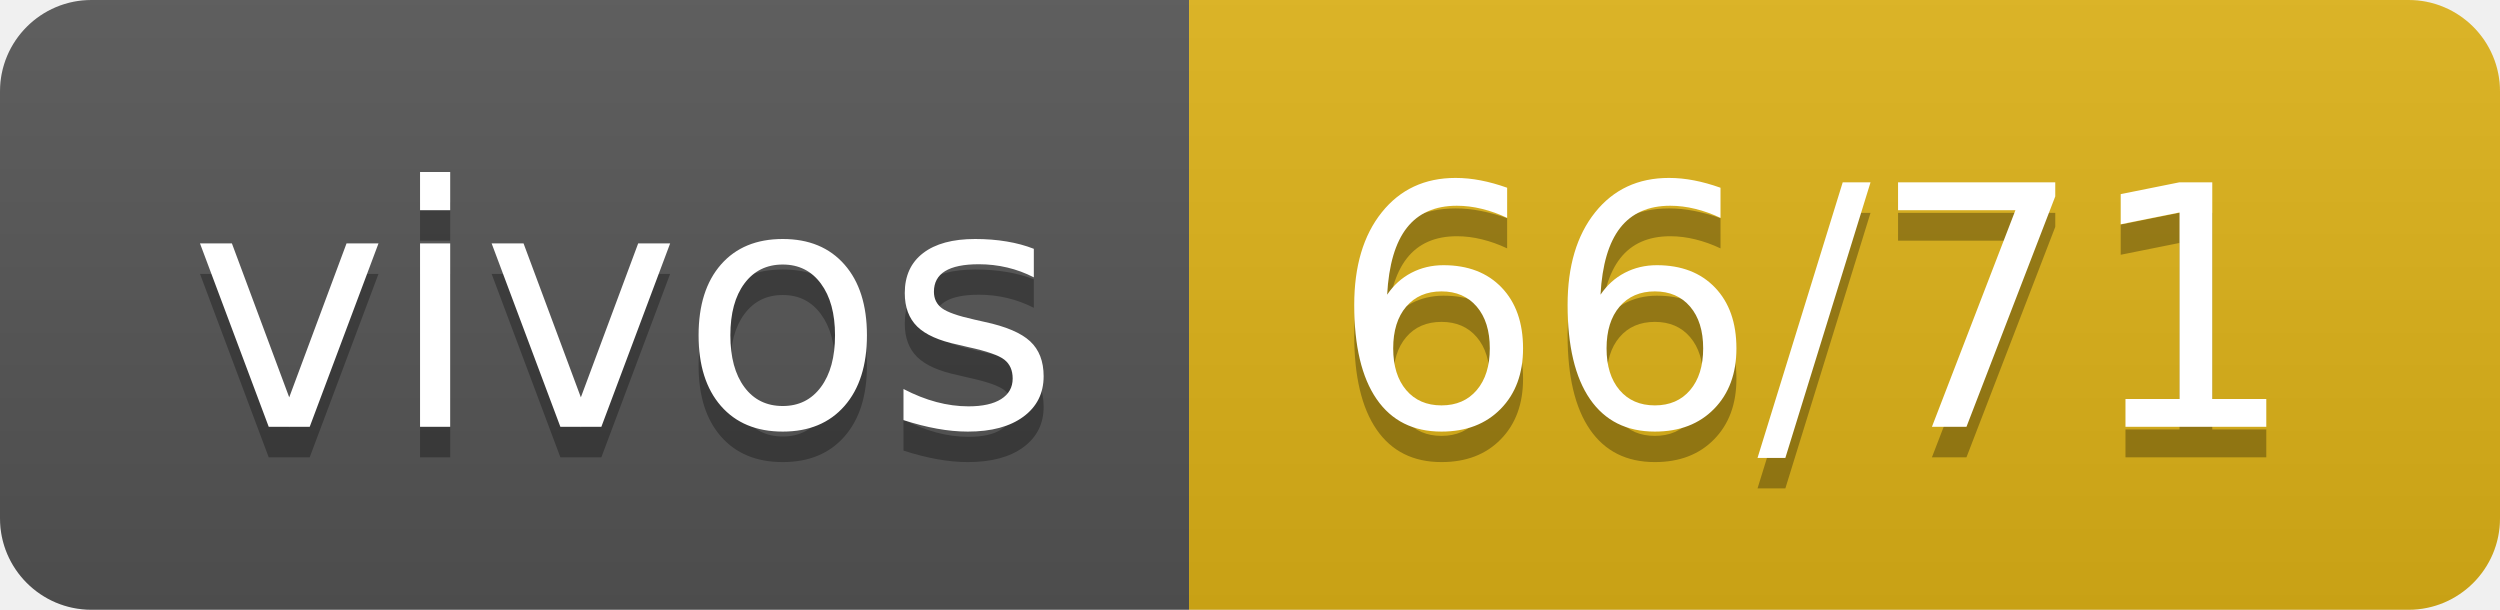
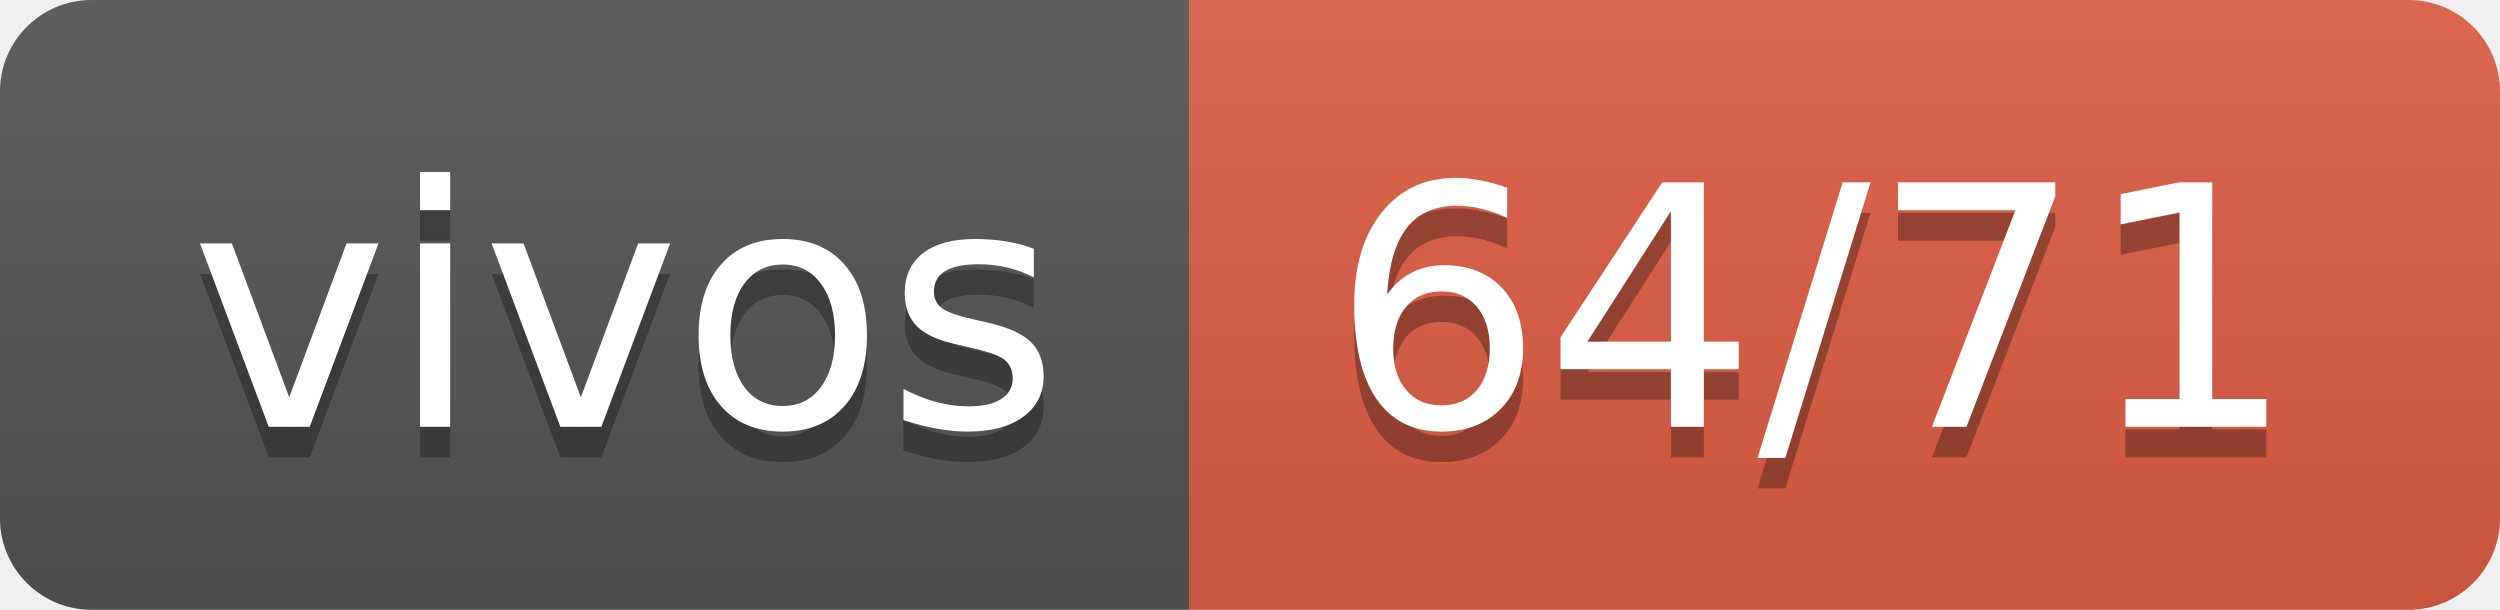
- <svg xmlns="http://www.w3.org/2000/svg" width="82" height="20" role="img" aria-label="vivos: 66/71">
+ <svg xmlns="http://www.w3.org/2000/svg" width="82" height="20" role="img" aria-label="vivos: 64/71">
  <linearGradient id="s" x2="0" y2="100%">
    <stop offset="0" stop-color="#bbb" stop-opacity=".1" />
    <stop offset="1" stop-opacity=".1" />
  </linearGradient>
  <clipPath id="r">
    <rect width="82" height="20" rx="3" fill="#fff" />
  </clipPath>
  <g clip-path="url(#r)">
    <rect width="39" height="20" fill="#555" />
-     <rect x="39" width="43" height="20" fill="#dfb317" />
+     <rect x="39" width="43" height="20" fill="#e05d44" />
    <rect width="82" height="20" fill="url(#s)" />
  </g>
  <g fill="#fff" text-anchor="middle" font-family="Verdana,Geneva,DejaVu Sans,sans-serif" text-rendering="geometricPrecision" font-size="110">
    <text aria-hidden="true" x="205" y="150" fill="#010101" fill-opacity=".3" transform="scale(.1)" textLength="290">vivos</text>
    <text x="205" y="140" transform="scale(.1)" fill="#fff" textLength="290">vivos</text>
-     <text aria-hidden="true" x="595" y="150" fill="#010101" fill-opacity=".3" transform="scale(.1)" textLength="330">66/71</text>
-     <text x="595" y="140" transform="scale(.1)" fill="#fff" textLength="330">66/71</text>
+     <text aria-hidden="true" x="595" y="150" fill="#010101" fill-opacity=".3" transform="scale(.1)" textLength="330">64/71</text>
+     <text x="595" y="140" transform="scale(.1)" fill="#fff" textLength="330">64/71</text>
  </g>
</svg>
